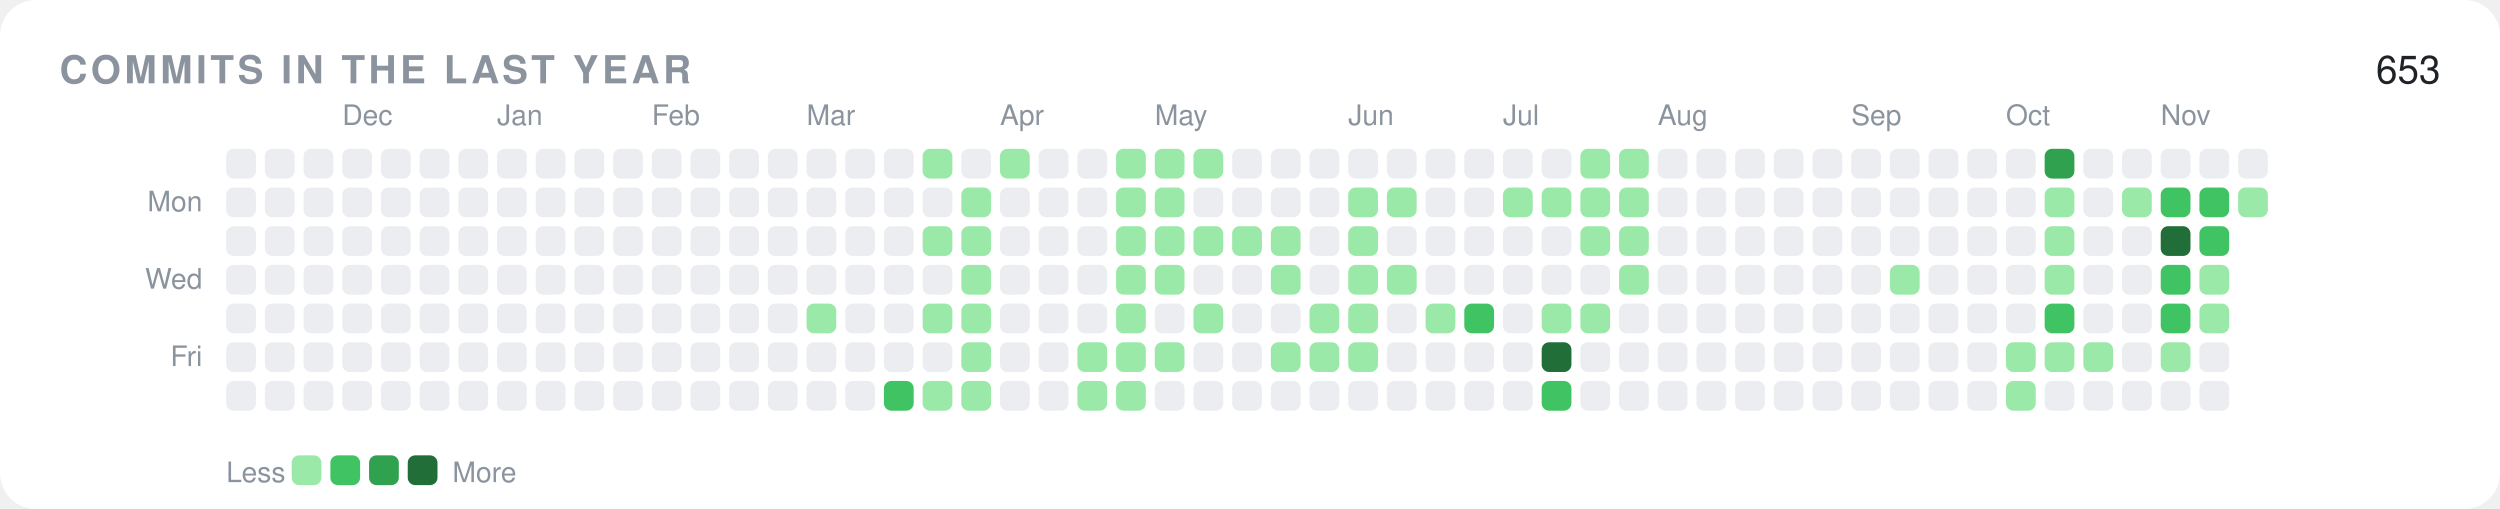
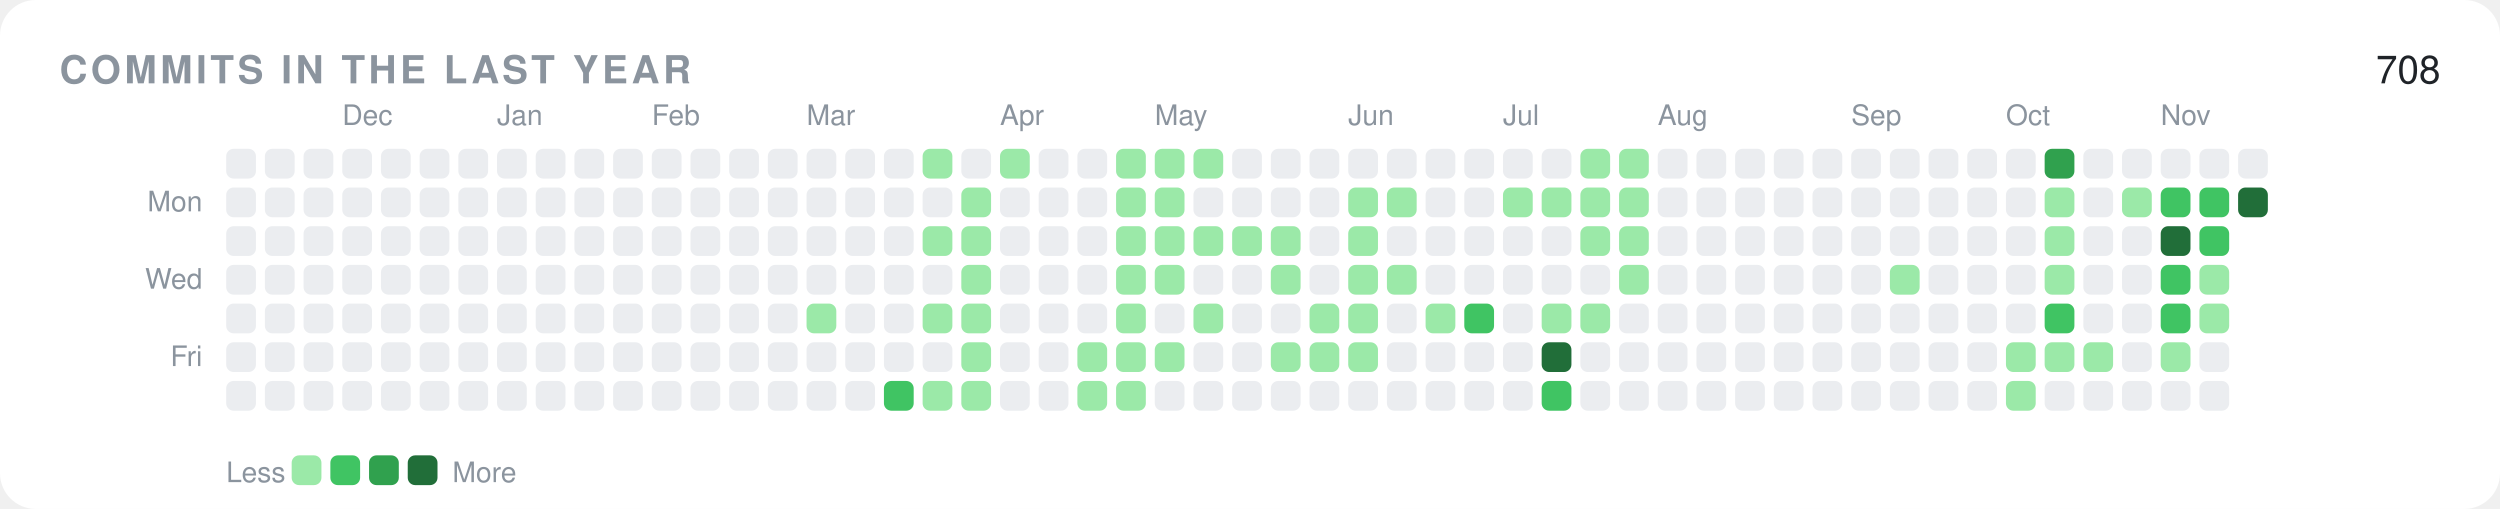
<svg xmlns="http://www.w3.org/2000/svg" width="840" height="171" viewBox="0 0 840 171" role="img">
  <rect width="840" height="171" rx="12" fill="#ffffff" />
  <text x="20" y="28" font-family="-apple-system,BlinkMacSystemFont,'Segoe UI',Helvetica,Arial,'Noto Sans',sans-serif" font-size="13" font-weight="600" fill="#8b949e" letter-spacing="1.2">COMMITS IN THE LAST YEAR</text>
-   <text x="820" y="28" font-family="-apple-system,BlinkMacSystemFont,'Segoe UI',Helvetica,Arial,'Noto Sans',sans-serif" font-size="13" text-anchor="end" fill="#1f2328">653</text>
+   <text x="820" y="28" font-family="-apple-system,BlinkMacSystemFont,'Segoe UI',Helvetica,Arial,'Noto Sans',sans-serif" font-size="13" text-anchor="end" fill="#1f2328">708</text>
  <text x="68" y="71" font-family="-apple-system,BlinkMacSystemFont,'Segoe UI',Helvetica,Arial,'Noto Sans',sans-serif" font-size="9.5" text-anchor="end" fill="#8b949e">Mon</text>
  <text x="68" y="97" font-family="-apple-system,BlinkMacSystemFont,'Segoe UI',Helvetica,Arial,'Noto Sans',sans-serif" font-size="9.5" text-anchor="end" fill="#8b949e">Wed</text>
  <text x="68" y="123" font-family="-apple-system,BlinkMacSystemFont,'Segoe UI',Helvetica,Arial,'Noto Sans',sans-serif" font-size="9.5" text-anchor="end" fill="#8b949e">Fri</text>
  <rect x="76" y="50" width="10" height="10" rx="2.5" fill="#ebedf0" />
  <rect x="76" y="63" width="10" height="10" rx="2.5" fill="#ebedf0" />
  <rect x="76" y="76" width="10" height="10" rx="2.5" fill="#ebedf0" />
  <rect x="76" y="89" width="10" height="10" rx="2.5" fill="#ebedf0" />
  <rect x="76" y="102" width="10" height="10" rx="2.5" fill="#ebedf0" />
  <rect x="76" y="115" width="10" height="10" rx="2.5" fill="#ebedf0" />
  <rect x="76" y="128" width="10" height="10" rx="2.5" fill="#ebedf0" />
  <rect x="89" y="50" width="10" height="10" rx="2.5" fill="#ebedf0" />
  <rect x="89" y="63" width="10" height="10" rx="2.5" fill="#ebedf0" />
  <rect x="89" y="76" width="10" height="10" rx="2.5" fill="#ebedf0" />
  <rect x="89" y="89" width="10" height="10" rx="2.5" fill="#ebedf0" />
  <rect x="89" y="102" width="10" height="10" rx="2.5" fill="#ebedf0" />
  <rect x="89" y="115" width="10" height="10" rx="2.5" fill="#ebedf0" />
  <rect x="89" y="128" width="10" height="10" rx="2.5" fill="#ebedf0" />
  <rect x="102" y="50" width="10" height="10" rx="2.5" fill="#ebedf0" />
  <rect x="102" y="63" width="10" height="10" rx="2.5" fill="#ebedf0" />
  <rect x="102" y="76" width="10" height="10" rx="2.5" fill="#ebedf0" />
  <rect x="102" y="89" width="10" height="10" rx="2.5" fill="#ebedf0" />
  <rect x="102" y="102" width="10" height="10" rx="2.5" fill="#ebedf0" />
  <rect x="102" y="115" width="10" height="10" rx="2.5" fill="#ebedf0" />
  <rect x="102" y="128" width="10" height="10" rx="2.5" fill="#ebedf0" />
  <text x="115" y="42" font-family="-apple-system,BlinkMacSystemFont,'Segoe UI',Helvetica,Arial,'Noto Sans',sans-serif" font-size="9.5" fill="#8b949e">Dec</text>
  <rect x="115" y="50" width="10" height="10" rx="2.5" fill="#ebedf0" />
  <rect x="115" y="63" width="10" height="10" rx="2.5" fill="#ebedf0" />
  <rect x="115" y="76" width="10" height="10" rx="2.5" fill="#ebedf0" />
  <rect x="115" y="89" width="10" height="10" rx="2.5" fill="#ebedf0" />
  <rect x="115" y="102" width="10" height="10" rx="2.5" fill="#ebedf0" />
  <rect x="115" y="115" width="10" height="10" rx="2.5" fill="#ebedf0" />
  <rect x="115" y="128" width="10" height="10" rx="2.5" fill="#ebedf0" />
  <rect x="128" y="50" width="10" height="10" rx="2.5" fill="#ebedf0" />
  <rect x="128" y="63" width="10" height="10" rx="2.5" fill="#ebedf0" />
  <rect x="128" y="76" width="10" height="10" rx="2.5" fill="#ebedf0" />
  <rect x="128" y="89" width="10" height="10" rx="2.5" fill="#ebedf0" />
  <rect x="128" y="102" width="10" height="10" rx="2.5" fill="#ebedf0" />
  <rect x="128" y="115" width="10" height="10" rx="2.5" fill="#ebedf0" />
  <rect x="128" y="128" width="10" height="10" rx="2.5" fill="#ebedf0" />
  <rect x="141" y="50" width="10" height="10" rx="2.5" fill="#ebedf0" />
  <rect x="141" y="63" width="10" height="10" rx="2.5" fill="#ebedf0" />
  <rect x="141" y="76" width="10" height="10" rx="2.5" fill="#ebedf0" />
  <rect x="141" y="89" width="10" height="10" rx="2.5" fill="#ebedf0" />
  <rect x="141" y="102" width="10" height="10" rx="2.5" fill="#ebedf0" />
  <rect x="141" y="115" width="10" height="10" rx="2.5" fill="#ebedf0" />
  <rect x="141" y="128" width="10" height="10" rx="2.5" fill="#ebedf0" />
  <rect x="154" y="50" width="10" height="10" rx="2.5" fill="#ebedf0" />
  <rect x="154" y="63" width="10" height="10" rx="2.5" fill="#ebedf0" />
  <rect x="154" y="76" width="10" height="10" rx="2.5" fill="#ebedf0" />
  <rect x="154" y="89" width="10" height="10" rx="2.5" fill="#ebedf0" />
  <rect x="154" y="102" width="10" height="10" rx="2.5" fill="#ebedf0" />
  <rect x="154" y="115" width="10" height="10" rx="2.5" fill="#ebedf0" />
  <rect x="154" y="128" width="10" height="10" rx="2.5" fill="#ebedf0" />
  <text x="167" y="42" font-family="-apple-system,BlinkMacSystemFont,'Segoe UI',Helvetica,Arial,'Noto Sans',sans-serif" font-size="9.5" fill="#8b949e">Jan</text>
  <rect x="167" y="50" width="10" height="10" rx="2.5" fill="#ebedf0" />
  <rect x="167" y="63" width="10" height="10" rx="2.5" fill="#ebedf0" />
  <rect x="167" y="76" width="10" height="10" rx="2.5" fill="#ebedf0" />
  <rect x="167" y="89" width="10" height="10" rx="2.5" fill="#ebedf0" />
  <rect x="167" y="102" width="10" height="10" rx="2.5" fill="#ebedf0" />
  <rect x="167" y="115" width="10" height="10" rx="2.5" fill="#ebedf0" />
  <rect x="167" y="128" width="10" height="10" rx="2.5" fill="#ebedf0" />
  <rect x="180" y="50" width="10" height="10" rx="2.5" fill="#ebedf0" />
  <rect x="180" y="63" width="10" height="10" rx="2.5" fill="#ebedf0" />
  <rect x="180" y="76" width="10" height="10" rx="2.5" fill="#ebedf0" />
  <rect x="180" y="89" width="10" height="10" rx="2.5" fill="#ebedf0" />
  <rect x="180" y="102" width="10" height="10" rx="2.5" fill="#ebedf0" />
  <rect x="180" y="115" width="10" height="10" rx="2.5" fill="#ebedf0" />
  <rect x="180" y="128" width="10" height="10" rx="2.5" fill="#ebedf0" />
  <rect x="193" y="50" width="10" height="10" rx="2.5" fill="#ebedf0" />
  <rect x="193" y="63" width="10" height="10" rx="2.5" fill="#ebedf0" />
  <rect x="193" y="76" width="10" height="10" rx="2.5" fill="#ebedf0" />
  <rect x="193" y="89" width="10" height="10" rx="2.5" fill="#ebedf0" />
  <rect x="193" y="102" width="10" height="10" rx="2.5" fill="#ebedf0" />
  <rect x="193" y="115" width="10" height="10" rx="2.5" fill="#ebedf0" />
  <rect x="193" y="128" width="10" height="10" rx="2.5" fill="#ebedf0" />
  <rect x="206" y="50" width="10" height="10" rx="2.5" fill="#ebedf0" />
  <rect x="206" y="63" width="10" height="10" rx="2.5" fill="#ebedf0" />
  <rect x="206" y="76" width="10" height="10" rx="2.5" fill="#ebedf0" />
  <rect x="206" y="89" width="10" height="10" rx="2.5" fill="#ebedf0" />
  <rect x="206" y="102" width="10" height="10" rx="2.5" fill="#ebedf0" />
  <rect x="206" y="115" width="10" height="10" rx="2.5" fill="#ebedf0" />
  <rect x="206" y="128" width="10" height="10" rx="2.5" fill="#ebedf0" />
  <text x="219" y="42" font-family="-apple-system,BlinkMacSystemFont,'Segoe UI',Helvetica,Arial,'Noto Sans',sans-serif" font-size="9.5" fill="#8b949e">Feb</text>
  <rect x="219" y="50" width="10" height="10" rx="2.5" fill="#ebedf0" />
  <rect x="219" y="63" width="10" height="10" rx="2.5" fill="#ebedf0" />
  <rect x="219" y="76" width="10" height="10" rx="2.5" fill="#ebedf0" />
  <rect x="219" y="89" width="10" height="10" rx="2.5" fill="#ebedf0" />
  <rect x="219" y="102" width="10" height="10" rx="2.5" fill="#ebedf0" />
  <rect x="219" y="115" width="10" height="10" rx="2.5" fill="#ebedf0" />
  <rect x="219" y="128" width="10" height="10" rx="2.5" fill="#ebedf0" />
  <rect x="232" y="50" width="10" height="10" rx="2.5" fill="#ebedf0" />
  <rect x="232" y="63" width="10" height="10" rx="2.5" fill="#ebedf0" />
  <rect x="232" y="76" width="10" height="10" rx="2.5" fill="#ebedf0" />
  <rect x="232" y="89" width="10" height="10" rx="2.5" fill="#ebedf0" />
  <rect x="232" y="102" width="10" height="10" rx="2.5" fill="#ebedf0" />
  <rect x="232" y="115" width="10" height="10" rx="2.5" fill="#ebedf0" />
  <rect x="232" y="128" width="10" height="10" rx="2.5" fill="#ebedf0" />
  <rect x="245" y="50" width="10" height="10" rx="2.5" fill="#ebedf0" />
  <rect x="245" y="63" width="10" height="10" rx="2.5" fill="#ebedf0" />
  <rect x="245" y="76" width="10" height="10" rx="2.5" fill="#ebedf0" />
  <rect x="245" y="89" width="10" height="10" rx="2.5" fill="#ebedf0" />
  <rect x="245" y="102" width="10" height="10" rx="2.5" fill="#ebedf0" />
  <rect x="245" y="115" width="10" height="10" rx="2.5" fill="#ebedf0" />
  <rect x="245" y="128" width="10" height="10" rx="2.5" fill="#ebedf0" />
  <rect x="258" y="50" width="10" height="10" rx="2.5" fill="#ebedf0" />
  <rect x="258" y="63" width="10" height="10" rx="2.5" fill="#ebedf0" />
  <rect x="258" y="76" width="10" height="10" rx="2.5" fill="#ebedf0" />
  <rect x="258" y="89" width="10" height="10" rx="2.5" fill="#ebedf0" />
  <rect x="258" y="102" width="10" height="10" rx="2.5" fill="#ebedf0" />
  <rect x="258" y="115" width="10" height="10" rx="2.5" fill="#ebedf0" />
  <rect x="258" y="128" width="10" height="10" rx="2.5" fill="#ebedf0" />
  <text x="271" y="42" font-family="-apple-system,BlinkMacSystemFont,'Segoe UI',Helvetica,Arial,'Noto Sans',sans-serif" font-size="9.5" fill="#8b949e">Mar</text>
  <rect x="271" y="50" width="10" height="10" rx="2.5" fill="#ebedf0" />
  <rect x="271" y="63" width="10" height="10" rx="2.5" fill="#ebedf0" />
  <rect x="271" y="76" width="10" height="10" rx="2.5" fill="#ebedf0" />
  <rect x="271" y="89" width="10" height="10" rx="2.5" fill="#ebedf0" />
  <rect x="271" y="102" width="10" height="10" rx="2.5" fill="#9be9a8" />
  <rect x="271" y="115" width="10" height="10" rx="2.5" fill="#ebedf0" />
  <rect x="271" y="128" width="10" height="10" rx="2.5" fill="#ebedf0" />
  <rect x="284" y="50" width="10" height="10" rx="2.5" fill="#ebedf0" />
  <rect x="284" y="63" width="10" height="10" rx="2.5" fill="#ebedf0" />
  <rect x="284" y="76" width="10" height="10" rx="2.5" fill="#ebedf0" />
  <rect x="284" y="89" width="10" height="10" rx="2.5" fill="#ebedf0" />
  <rect x="284" y="102" width="10" height="10" rx="2.5" fill="#ebedf0" />
  <rect x="284" y="115" width="10" height="10" rx="2.5" fill="#ebedf0" />
  <rect x="284" y="128" width="10" height="10" rx="2.5" fill="#ebedf0" />
  <rect x="297" y="50" width="10" height="10" rx="2.5" fill="#ebedf0" />
  <rect x="297" y="63" width="10" height="10" rx="2.5" fill="#ebedf0" />
  <rect x="297" y="76" width="10" height="10" rx="2.5" fill="#ebedf0" />
  <rect x="297" y="89" width="10" height="10" rx="2.5" fill="#ebedf0" />
  <rect x="297" y="102" width="10" height="10" rx="2.5" fill="#ebedf0" />
  <rect x="297" y="115" width="10" height="10" rx="2.5" fill="#ebedf0" />
  <rect x="297" y="128" width="10" height="10" rx="2.5" fill="#40c463" />
  <rect x="310" y="50" width="10" height="10" rx="2.5" fill="#9be9a8" />
  <rect x="310" y="63" width="10" height="10" rx="2.5" fill="#ebedf0" />
  <rect x="310" y="76" width="10" height="10" rx="2.5" fill="#9be9a8" />
  <rect x="310" y="89" width="10" height="10" rx="2.5" fill="#ebedf0" />
  <rect x="310" y="102" width="10" height="10" rx="2.5" fill="#9be9a8" />
  <rect x="310" y="115" width="10" height="10" rx="2.5" fill="#ebedf0" />
  <rect x="310" y="128" width="10" height="10" rx="2.5" fill="#9be9a8" />
  <rect x="323" y="50" width="10" height="10" rx="2.5" fill="#ebedf0" />
  <rect x="323" y="63" width="10" height="10" rx="2.5" fill="#9be9a8" />
  <rect x="323" y="76" width="10" height="10" rx="2.5" fill="#9be9a8" />
  <rect x="323" y="89" width="10" height="10" rx="2.5" fill="#9be9a8" />
  <rect x="323" y="102" width="10" height="10" rx="2.5" fill="#9be9a8" />
  <rect x="323" y="115" width="10" height="10" rx="2.5" fill="#9be9a8" />
  <rect x="323" y="128" width="10" height="10" rx="2.5" fill="#9be9a8" />
  <text x="336" y="42" font-family="-apple-system,BlinkMacSystemFont,'Segoe UI',Helvetica,Arial,'Noto Sans',sans-serif" font-size="9.5" fill="#8b949e">Apr</text>
  <rect x="336" y="50" width="10" height="10" rx="2.5" fill="#9be9a8" />
  <rect x="336" y="63" width="10" height="10" rx="2.5" fill="#ebedf0" />
  <rect x="336" y="76" width="10" height="10" rx="2.5" fill="#ebedf0" />
  <rect x="336" y="89" width="10" height="10" rx="2.5" fill="#ebedf0" />
  <rect x="336" y="102" width="10" height="10" rx="2.5" fill="#ebedf0" />
  <rect x="336" y="115" width="10" height="10" rx="2.5" fill="#ebedf0" />
  <rect x="336" y="128" width="10" height="10" rx="2.5" fill="#ebedf0" />
  <rect x="349" y="50" width="10" height="10" rx="2.5" fill="#ebedf0" />
  <rect x="349" y="63" width="10" height="10" rx="2.5" fill="#ebedf0" />
  <rect x="349" y="76" width="10" height="10" rx="2.5" fill="#ebedf0" />
  <rect x="349" y="89" width="10" height="10" rx="2.5" fill="#ebedf0" />
  <rect x="349" y="102" width="10" height="10" rx="2.5" fill="#ebedf0" />
  <rect x="349" y="115" width="10" height="10" rx="2.5" fill="#ebedf0" />
  <rect x="349" y="128" width="10" height="10" rx="2.5" fill="#ebedf0" />
  <rect x="362" y="50" width="10" height="10" rx="2.5" fill="#ebedf0" />
  <rect x="362" y="63" width="10" height="10" rx="2.5" fill="#ebedf0" />
  <rect x="362" y="76" width="10" height="10" rx="2.5" fill="#ebedf0" />
  <rect x="362" y="89" width="10" height="10" rx="2.5" fill="#ebedf0" />
  <rect x="362" y="102" width="10" height="10" rx="2.5" fill="#ebedf0" />
  <rect x="362" y="115" width="10" height="10" rx="2.5" fill="#9be9a8" />
  <rect x="362" y="128" width="10" height="10" rx="2.5" fill="#9be9a8" />
  <rect x="375" y="50" width="10" height="10" rx="2.5" fill="#9be9a8" />
  <rect x="375" y="63" width="10" height="10" rx="2.5" fill="#9be9a8" />
  <rect x="375" y="76" width="10" height="10" rx="2.5" fill="#9be9a8" />
  <rect x="375" y="89" width="10" height="10" rx="2.5" fill="#9be9a8" />
  <rect x="375" y="102" width="10" height="10" rx="2.5" fill="#9be9a8" />
  <rect x="375" y="115" width="10" height="10" rx="2.5" fill="#9be9a8" />
  <rect x="375" y="128" width="10" height="10" rx="2.5" fill="#9be9a8" />
  <text x="388" y="42" font-family="-apple-system,BlinkMacSystemFont,'Segoe UI',Helvetica,Arial,'Noto Sans',sans-serif" font-size="9.5" fill="#8b949e">May</text>
  <rect x="388" y="50" width="10" height="10" rx="2.5" fill="#9be9a8" />
  <rect x="388" y="63" width="10" height="10" rx="2.5" fill="#9be9a8" />
  <rect x="388" y="76" width="10" height="10" rx="2.5" fill="#9be9a8" />
  <rect x="388" y="89" width="10" height="10" rx="2.5" fill="#9be9a8" />
  <rect x="388" y="102" width="10" height="10" rx="2.5" fill="#ebedf0" />
  <rect x="388" y="115" width="10" height="10" rx="2.5" fill="#9be9a8" />
  <rect x="388" y="128" width="10" height="10" rx="2.5" fill="#ebedf0" />
  <rect x="401" y="50" width="10" height="10" rx="2.5" fill="#9be9a8" />
  <rect x="401" y="63" width="10" height="10" rx="2.5" fill="#ebedf0" />
  <rect x="401" y="76" width="10" height="10" rx="2.5" fill="#9be9a8" />
  <rect x="401" y="89" width="10" height="10" rx="2.5" fill="#ebedf0" />
  <rect x="401" y="102" width="10" height="10" rx="2.5" fill="#9be9a8" />
  <rect x="401" y="115" width="10" height="10" rx="2.5" fill="#ebedf0" />
  <rect x="401" y="128" width="10" height="10" rx="2.5" fill="#ebedf0" />
  <rect x="414" y="50" width="10" height="10" rx="2.5" fill="#ebedf0" />
  <rect x="414" y="63" width="10" height="10" rx="2.5" fill="#ebedf0" />
  <rect x="414" y="76" width="10" height="10" rx="2.5" fill="#9be9a8" />
  <rect x="414" y="89" width="10" height="10" rx="2.5" fill="#ebedf0" />
  <rect x="414" y="102" width="10" height="10" rx="2.5" fill="#ebedf0" />
  <rect x="414" y="115" width="10" height="10" rx="2.5" fill="#ebedf0" />
  <rect x="414" y="128" width="10" height="10" rx="2.5" fill="#ebedf0" />
  <rect x="427" y="50" width="10" height="10" rx="2.5" fill="#ebedf0" />
  <rect x="427" y="63" width="10" height="10" rx="2.5" fill="#ebedf0" />
  <rect x="427" y="76" width="10" height="10" rx="2.5" fill="#9be9a8" />
  <rect x="427" y="89" width="10" height="10" rx="2.5" fill="#9be9a8" />
  <rect x="427" y="102" width="10" height="10" rx="2.5" fill="#ebedf0" />
  <rect x="427" y="115" width="10" height="10" rx="2.5" fill="#9be9a8" />
  <rect x="427" y="128" width="10" height="10" rx="2.5" fill="#ebedf0" />
  <rect x="440" y="50" width="10" height="10" rx="2.5" fill="#ebedf0" />
  <rect x="440" y="63" width="10" height="10" rx="2.5" fill="#ebedf0" />
  <rect x="440" y="76" width="10" height="10" rx="2.5" fill="#ebedf0" />
  <rect x="440" y="89" width="10" height="10" rx="2.5" fill="#ebedf0" />
  <rect x="440" y="102" width="10" height="10" rx="2.5" fill="#9be9a8" />
  <rect x="440" y="115" width="10" height="10" rx="2.5" fill="#9be9a8" />
  <rect x="440" y="128" width="10" height="10" rx="2.5" fill="#ebedf0" />
  <text x="453" y="42" font-family="-apple-system,BlinkMacSystemFont,'Segoe UI',Helvetica,Arial,'Noto Sans',sans-serif" font-size="9.5" fill="#8b949e">Jun</text>
  <rect x="453" y="50" width="10" height="10" rx="2.5" fill="#ebedf0" />
  <rect x="453" y="63" width="10" height="10" rx="2.5" fill="#9be9a8" />
  <rect x="453" y="76" width="10" height="10" rx="2.5" fill="#9be9a8" />
  <rect x="453" y="89" width="10" height="10" rx="2.5" fill="#9be9a8" />
  <rect x="453" y="102" width="10" height="10" rx="2.5" fill="#9be9a8" />
  <rect x="453" y="115" width="10" height="10" rx="2.5" fill="#9be9a8" />
  <rect x="453" y="128" width="10" height="10" rx="2.5" fill="#ebedf0" />
  <rect x="466" y="50" width="10" height="10" rx="2.5" fill="#ebedf0" />
  <rect x="466" y="63" width="10" height="10" rx="2.5" fill="#9be9a8" />
  <rect x="466" y="76" width="10" height="10" rx="2.5" fill="#ebedf0" />
  <rect x="466" y="89" width="10" height="10" rx="2.5" fill="#9be9a8" />
  <rect x="466" y="102" width="10" height="10" rx="2.5" fill="#ebedf0" />
  <rect x="466" y="115" width="10" height="10" rx="2.5" fill="#ebedf0" />
  <rect x="466" y="128" width="10" height="10" rx="2.5" fill="#ebedf0" />
  <rect x="479" y="50" width="10" height="10" rx="2.5" fill="#ebedf0" />
  <rect x="479" y="63" width="10" height="10" rx="2.5" fill="#ebedf0" />
  <rect x="479" y="76" width="10" height="10" rx="2.5" fill="#ebedf0" />
  <rect x="479" y="89" width="10" height="10" rx="2.5" fill="#ebedf0" />
  <rect x="479" y="102" width="10" height="10" rx="2.5" fill="#9be9a8" />
  <rect x="479" y="115" width="10" height="10" rx="2.5" fill="#ebedf0" />
  <rect x="479" y="128" width="10" height="10" rx="2.5" fill="#ebedf0" />
  <rect x="492" y="50" width="10" height="10" rx="2.5" fill="#ebedf0" />
  <rect x="492" y="63" width="10" height="10" rx="2.5" fill="#ebedf0" />
  <rect x="492" y="76" width="10" height="10" rx="2.5" fill="#ebedf0" />
  <rect x="492" y="89" width="10" height="10" rx="2.5" fill="#ebedf0" />
  <rect x="492" y="102" width="10" height="10" rx="2.5" fill="#40c463" />
  <rect x="492" y="115" width="10" height="10" rx="2.5" fill="#ebedf0" />
  <rect x="492" y="128" width="10" height="10" rx="2.5" fill="#ebedf0" />
  <text x="505" y="42" font-family="-apple-system,BlinkMacSystemFont,'Segoe UI',Helvetica,Arial,'Noto Sans',sans-serif" font-size="9.5" fill="#8b949e">Jul</text>
  <rect x="505" y="50" width="10" height="10" rx="2.5" fill="#ebedf0" />
  <rect x="505" y="63" width="10" height="10" rx="2.5" fill="#9be9a8" />
  <rect x="505" y="76" width="10" height="10" rx="2.5" fill="#ebedf0" />
  <rect x="505" y="89" width="10" height="10" rx="2.5" fill="#ebedf0" />
  <rect x="505" y="102" width="10" height="10" rx="2.5" fill="#ebedf0" />
  <rect x="505" y="115" width="10" height="10" rx="2.5" fill="#ebedf0" />
  <rect x="505" y="128" width="10" height="10" rx="2.5" fill="#ebedf0" />
  <rect x="518" y="50" width="10" height="10" rx="2.5" fill="#ebedf0" />
  <rect x="518" y="63" width="10" height="10" rx="2.5" fill="#9be9a8" />
  <rect x="518" y="76" width="10" height="10" rx="2.5" fill="#ebedf0" />
  <rect x="518" y="89" width="10" height="10" rx="2.5" fill="#ebedf0" />
  <rect x="518" y="102" width="10" height="10" rx="2.5" fill="#9be9a8" />
  <rect x="518" y="115" width="10" height="10" rx="2.5" fill="#216e39" />
  <rect x="518" y="128" width="10" height="10" rx="2.5" fill="#40c463" />
  <rect x="531" y="50" width="10" height="10" rx="2.5" fill="#9be9a8" />
  <rect x="531" y="63" width="10" height="10" rx="2.5" fill="#9be9a8" />
  <rect x="531" y="76" width="10" height="10" rx="2.5" fill="#9be9a8" />
  <rect x="531" y="89" width="10" height="10" rx="2.5" fill="#ebedf0" />
  <rect x="531" y="102" width="10" height="10" rx="2.5" fill="#9be9a8" />
  <rect x="531" y="115" width="10" height="10" rx="2.5" fill="#ebedf0" />
  <rect x="531" y="128" width="10" height="10" rx="2.5" fill="#ebedf0" />
  <rect x="544" y="50" width="10" height="10" rx="2.5" fill="#9be9a8" />
  <rect x="544" y="63" width="10" height="10" rx="2.5" fill="#9be9a8" />
  <rect x="544" y="76" width="10" height="10" rx="2.5" fill="#9be9a8" />
  <rect x="544" y="89" width="10" height="10" rx="2.5" fill="#9be9a8" />
  <rect x="544" y="102" width="10" height="10" rx="2.5" fill="#ebedf0" />
  <rect x="544" y="115" width="10" height="10" rx="2.5" fill="#ebedf0" />
  <rect x="544" y="128" width="10" height="10" rx="2.5" fill="#ebedf0" />
  <text x="557" y="42" font-family="-apple-system,BlinkMacSystemFont,'Segoe UI',Helvetica,Arial,'Noto Sans',sans-serif" font-size="9.5" fill="#8b949e">Aug</text>
  <rect x="557" y="50" width="10" height="10" rx="2.5" fill="#ebedf0" />
  <rect x="557" y="63" width="10" height="10" rx="2.5" fill="#ebedf0" />
  <rect x="557" y="76" width="10" height="10" rx="2.5" fill="#ebedf0" />
  <rect x="557" y="89" width="10" height="10" rx="2.5" fill="#ebedf0" />
  <rect x="557" y="102" width="10" height="10" rx="2.5" fill="#ebedf0" />
  <rect x="557" y="115" width="10" height="10" rx="2.5" fill="#ebedf0" />
  <rect x="557" y="128" width="10" height="10" rx="2.5" fill="#ebedf0" />
  <rect x="570" y="50" width="10" height="10" rx="2.5" fill="#ebedf0" />
  <rect x="570" y="63" width="10" height="10" rx="2.5" fill="#ebedf0" />
  <rect x="570" y="76" width="10" height="10" rx="2.5" fill="#ebedf0" />
  <rect x="570" y="89" width="10" height="10" rx="2.5" fill="#ebedf0" />
  <rect x="570" y="102" width="10" height="10" rx="2.5" fill="#ebedf0" />
  <rect x="570" y="115" width="10" height="10" rx="2.5" fill="#ebedf0" />
  <rect x="570" y="128" width="10" height="10" rx="2.5" fill="#ebedf0" />
  <rect x="583" y="50" width="10" height="10" rx="2.5" fill="#ebedf0" />
  <rect x="583" y="63" width="10" height="10" rx="2.5" fill="#ebedf0" />
  <rect x="583" y="76" width="10" height="10" rx="2.5" fill="#ebedf0" />
  <rect x="583" y="89" width="10" height="10" rx="2.5" fill="#ebedf0" />
  <rect x="583" y="102" width="10" height="10" rx="2.5" fill="#ebedf0" />
  <rect x="583" y="115" width="10" height="10" rx="2.5" fill="#ebedf0" />
  <rect x="583" y="128" width="10" height="10" rx="2.5" fill="#ebedf0" />
  <rect x="596" y="50" width="10" height="10" rx="2.5" fill="#ebedf0" />
  <rect x="596" y="63" width="10" height="10" rx="2.5" fill="#ebedf0" />
  <rect x="596" y="76" width="10" height="10" rx="2.5" fill="#ebedf0" />
  <rect x="596" y="89" width="10" height="10" rx="2.5" fill="#ebedf0" />
  <rect x="596" y="102" width="10" height="10" rx="2.5" fill="#ebedf0" />
  <rect x="596" y="115" width="10" height="10" rx="2.5" fill="#ebedf0" />
  <rect x="596" y="128" width="10" height="10" rx="2.5" fill="#ebedf0" />
  <rect x="609" y="50" width="10" height="10" rx="2.5" fill="#ebedf0" />
  <rect x="609" y="63" width="10" height="10" rx="2.5" fill="#ebedf0" />
  <rect x="609" y="76" width="10" height="10" rx="2.5" fill="#ebedf0" />
  <rect x="609" y="89" width="10" height="10" rx="2.5" fill="#ebedf0" />
  <rect x="609" y="102" width="10" height="10" rx="2.5" fill="#ebedf0" />
  <rect x="609" y="115" width="10" height="10" rx="2.5" fill="#ebedf0" />
  <rect x="609" y="128" width="10" height="10" rx="2.5" fill="#ebedf0" />
  <text x="622" y="42" font-family="-apple-system,BlinkMacSystemFont,'Segoe UI',Helvetica,Arial,'Noto Sans',sans-serif" font-size="9.5" fill="#8b949e">Sep</text>
  <rect x="622" y="50" width="10" height="10" rx="2.5" fill="#ebedf0" />
  <rect x="622" y="63" width="10" height="10" rx="2.5" fill="#ebedf0" />
  <rect x="622" y="76" width="10" height="10" rx="2.5" fill="#ebedf0" />
  <rect x="622" y="89" width="10" height="10" rx="2.5" fill="#ebedf0" />
  <rect x="622" y="102" width="10" height="10" rx="2.5" fill="#ebedf0" />
  <rect x="622" y="115" width="10" height="10" rx="2.5" fill="#ebedf0" />
  <rect x="622" y="128" width="10" height="10" rx="2.5" fill="#ebedf0" />
  <rect x="635" y="50" width="10" height="10" rx="2.5" fill="#ebedf0" />
  <rect x="635" y="63" width="10" height="10" rx="2.5" fill="#ebedf0" />
  <rect x="635" y="76" width="10" height="10" rx="2.5" fill="#ebedf0" />
  <rect x="635" y="89" width="10" height="10" rx="2.5" fill="#9be9a8" />
  <rect x="635" y="102" width="10" height="10" rx="2.5" fill="#ebedf0" />
  <rect x="635" y="115" width="10" height="10" rx="2.5" fill="#ebedf0" />
  <rect x="635" y="128" width="10" height="10" rx="2.5" fill="#ebedf0" />
  <rect x="648" y="50" width="10" height="10" rx="2.5" fill="#ebedf0" />
  <rect x="648" y="63" width="10" height="10" rx="2.5" fill="#ebedf0" />
  <rect x="648" y="76" width="10" height="10" rx="2.5" fill="#ebedf0" />
  <rect x="648" y="89" width="10" height="10" rx="2.5" fill="#ebedf0" />
  <rect x="648" y="102" width="10" height="10" rx="2.5" fill="#ebedf0" />
  <rect x="648" y="115" width="10" height="10" rx="2.5" fill="#ebedf0" />
  <rect x="648" y="128" width="10" height="10" rx="2.5" fill="#ebedf0" />
  <rect x="661" y="50" width="10" height="10" rx="2.5" fill="#ebedf0" />
  <rect x="661" y="63" width="10" height="10" rx="2.5" fill="#ebedf0" />
  <rect x="661" y="76" width="10" height="10" rx="2.5" fill="#ebedf0" />
  <rect x="661" y="89" width="10" height="10" rx="2.5" fill="#ebedf0" />
  <rect x="661" y="102" width="10" height="10" rx="2.5" fill="#ebedf0" />
  <rect x="661" y="115" width="10" height="10" rx="2.5" fill="#ebedf0" />
  <rect x="661" y="128" width="10" height="10" rx="2.5" fill="#ebedf0" />
  <text x="674" y="42" font-family="-apple-system,BlinkMacSystemFont,'Segoe UI',Helvetica,Arial,'Noto Sans',sans-serif" font-size="9.5" fill="#8b949e">Oct</text>
  <rect x="674" y="50" width="10" height="10" rx="2.5" fill="#ebedf0" />
  <rect x="674" y="63" width="10" height="10" rx="2.5" fill="#ebedf0" />
  <rect x="674" y="76" width="10" height="10" rx="2.5" fill="#ebedf0" />
  <rect x="674" y="89" width="10" height="10" rx="2.5" fill="#ebedf0" />
  <rect x="674" y="102" width="10" height="10" rx="2.5" fill="#ebedf0" />
  <rect x="674" y="115" width="10" height="10" rx="2.5" fill="#9be9a8" />
  <rect x="674" y="128" width="10" height="10" rx="2.5" fill="#9be9a8" />
  <rect x="687" y="50" width="10" height="10" rx="2.5" fill="#30a14e" />
  <rect x="687" y="63" width="10" height="10" rx="2.5" fill="#9be9a8" />
  <rect x="687" y="76" width="10" height="10" rx="2.5" fill="#9be9a8" />
  <rect x="687" y="89" width="10" height="10" rx="2.5" fill="#9be9a8" />
  <rect x="687" y="102" width="10" height="10" rx="2.5" fill="#40c463" />
  <rect x="687" y="115" width="10" height="10" rx="2.5" fill="#9be9a8" />
  <rect x="687" y="128" width="10" height="10" rx="2.5" fill="#ebedf0" />
  <rect x="700" y="50" width="10" height="10" rx="2.5" fill="#ebedf0" />
  <rect x="700" y="63" width="10" height="10" rx="2.5" fill="#ebedf0" />
  <rect x="700" y="76" width="10" height="10" rx="2.5" fill="#ebedf0" />
  <rect x="700" y="89" width="10" height="10" rx="2.5" fill="#ebedf0" />
  <rect x="700" y="102" width="10" height="10" rx="2.5" fill="#ebedf0" />
  <rect x="700" y="115" width="10" height="10" rx="2.5" fill="#9be9a8" />
  <rect x="700" y="128" width="10" height="10" rx="2.5" fill="#ebedf0" />
  <rect x="713" y="50" width="10" height="10" rx="2.5" fill="#ebedf0" />
  <rect x="713" y="63" width="10" height="10" rx="2.5" fill="#9be9a8" />
  <rect x="713" y="76" width="10" height="10" rx="2.5" fill="#ebedf0" />
  <rect x="713" y="89" width="10" height="10" rx="2.5" fill="#ebedf0" />
  <rect x="713" y="102" width="10" height="10" rx="2.5" fill="#ebedf0" />
  <rect x="713" y="115" width="10" height="10" rx="2.5" fill="#ebedf0" />
  <rect x="713" y="128" width="10" height="10" rx="2.5" fill="#ebedf0" />
  <text x="726" y="42" font-family="-apple-system,BlinkMacSystemFont,'Segoe UI',Helvetica,Arial,'Noto Sans',sans-serif" font-size="9.5" fill="#8b949e">Nov</text>
  <rect x="726" y="50" width="10" height="10" rx="2.5" fill="#ebedf0" />
  <rect x="726" y="63" width="10" height="10" rx="2.5" fill="#40c463" />
  <rect x="726" y="76" width="10" height="10" rx="2.5" fill="#216e39" />
  <rect x="726" y="89" width="10" height="10" rx="2.5" fill="#40c463" />
  <rect x="726" y="102" width="10" height="10" rx="2.5" fill="#40c463" />
  <rect x="726" y="115" width="10" height="10" rx="2.5" fill="#9be9a8" />
  <rect x="726" y="128" width="10" height="10" rx="2.5" fill="#ebedf0" />
  <rect x="739" y="50" width="10" height="10" rx="2.5" fill="#ebedf0" />
  <rect x="739" y="63" width="10" height="10" rx="2.5" fill="#40c463" />
  <rect x="739" y="76" width="10" height="10" rx="2.5" fill="#40c463" />
  <rect x="739" y="89" width="10" height="10" rx="2.5" fill="#9be9a8" />
  <rect x="739" y="102" width="10" height="10" rx="2.5" fill="#9be9a8" />
  <rect x="739" y="115" width="10" height="10" rx="2.5" fill="#ebedf0" />
  <rect x="739" y="128" width="10" height="10" rx="2.5" fill="#ebedf0" />
  <rect x="752" y="50" width="10" height="10" rx="2.5" fill="#ebedf0" />
-   <rect x="752" y="63" width="10" height="10" rx="2.5" fill="#9be9a8" />
+   <rect x="752" y="63" width="10" height="10" rx="2.5" fill="#216e39" />
  <text x="76" y="162" font-family="-apple-system,BlinkMacSystemFont,'Segoe UI',Helvetica,Arial,'Noto Sans',sans-serif" font-size="9.5" fill="#8b949e">Less</text>
  <rect x="98" y="153" width="10" height="10" rx="2.5" fill="#9be9a8" />
  <rect x="111" y="153" width="10" height="10" rx="2.5" fill="#40c463" />
  <rect x="124" y="153" width="10" height="10" rx="2.5" fill="#30a14e" />
  <rect x="137" y="153" width="10" height="10" rx="2.5" fill="#216e39" />
  <text x="152" y="162" font-family="-apple-system,BlinkMacSystemFont,'Segoe UI',Helvetica,Arial,'Noto Sans',sans-serif" font-size="9.5" fill="#8b949e">More</text>
</svg>
